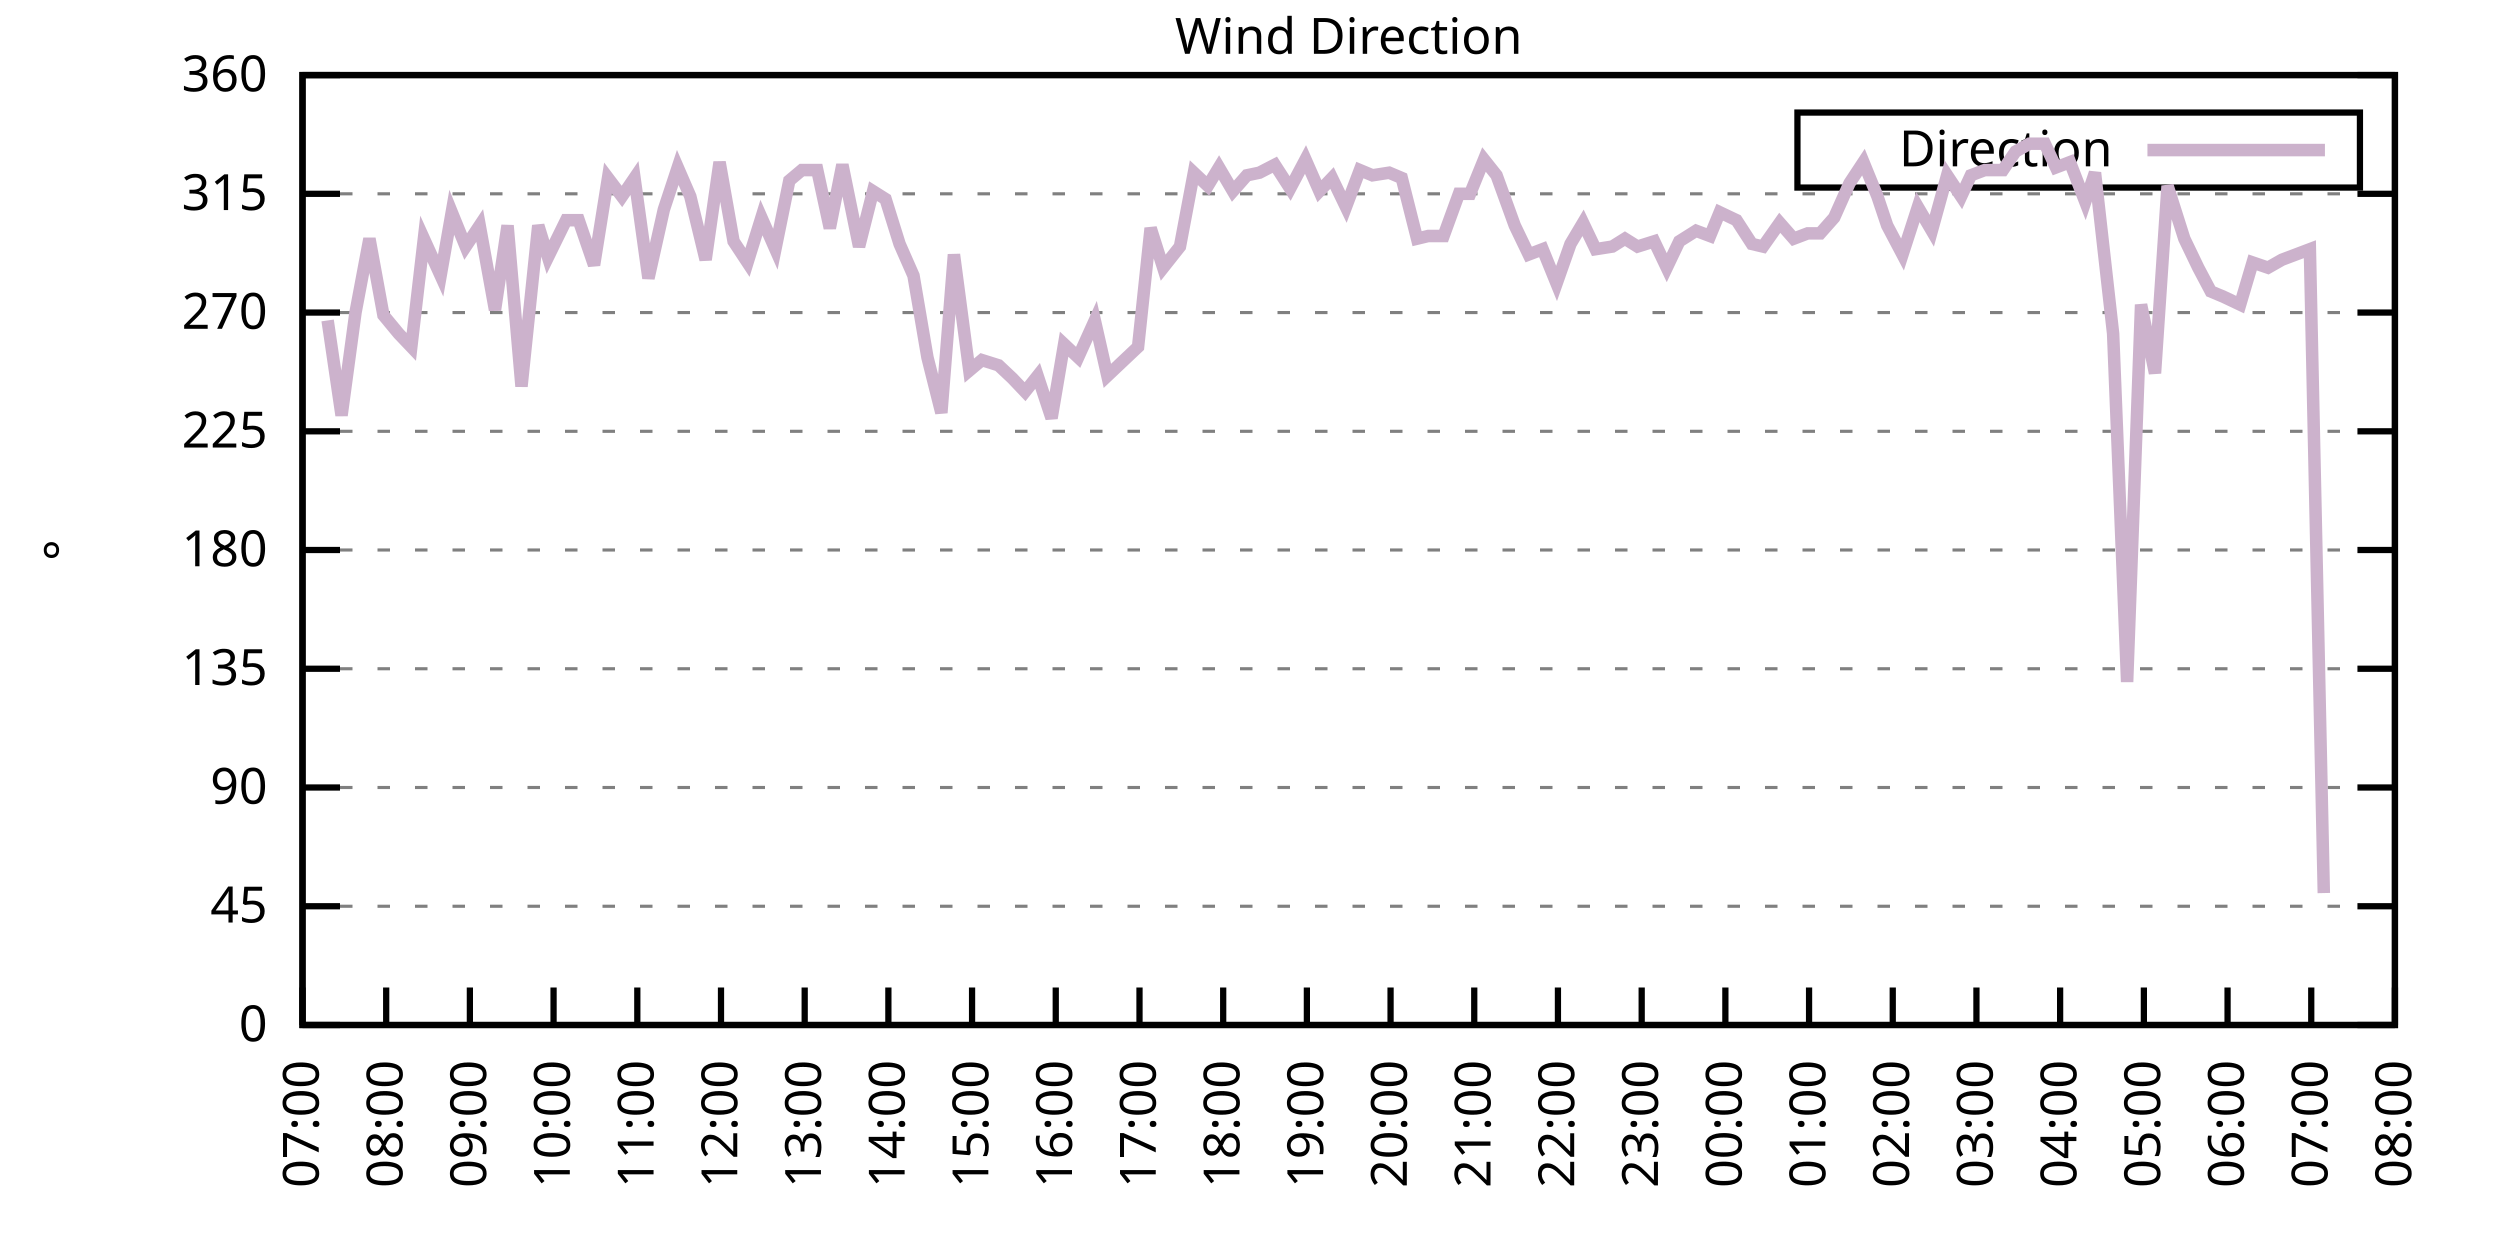
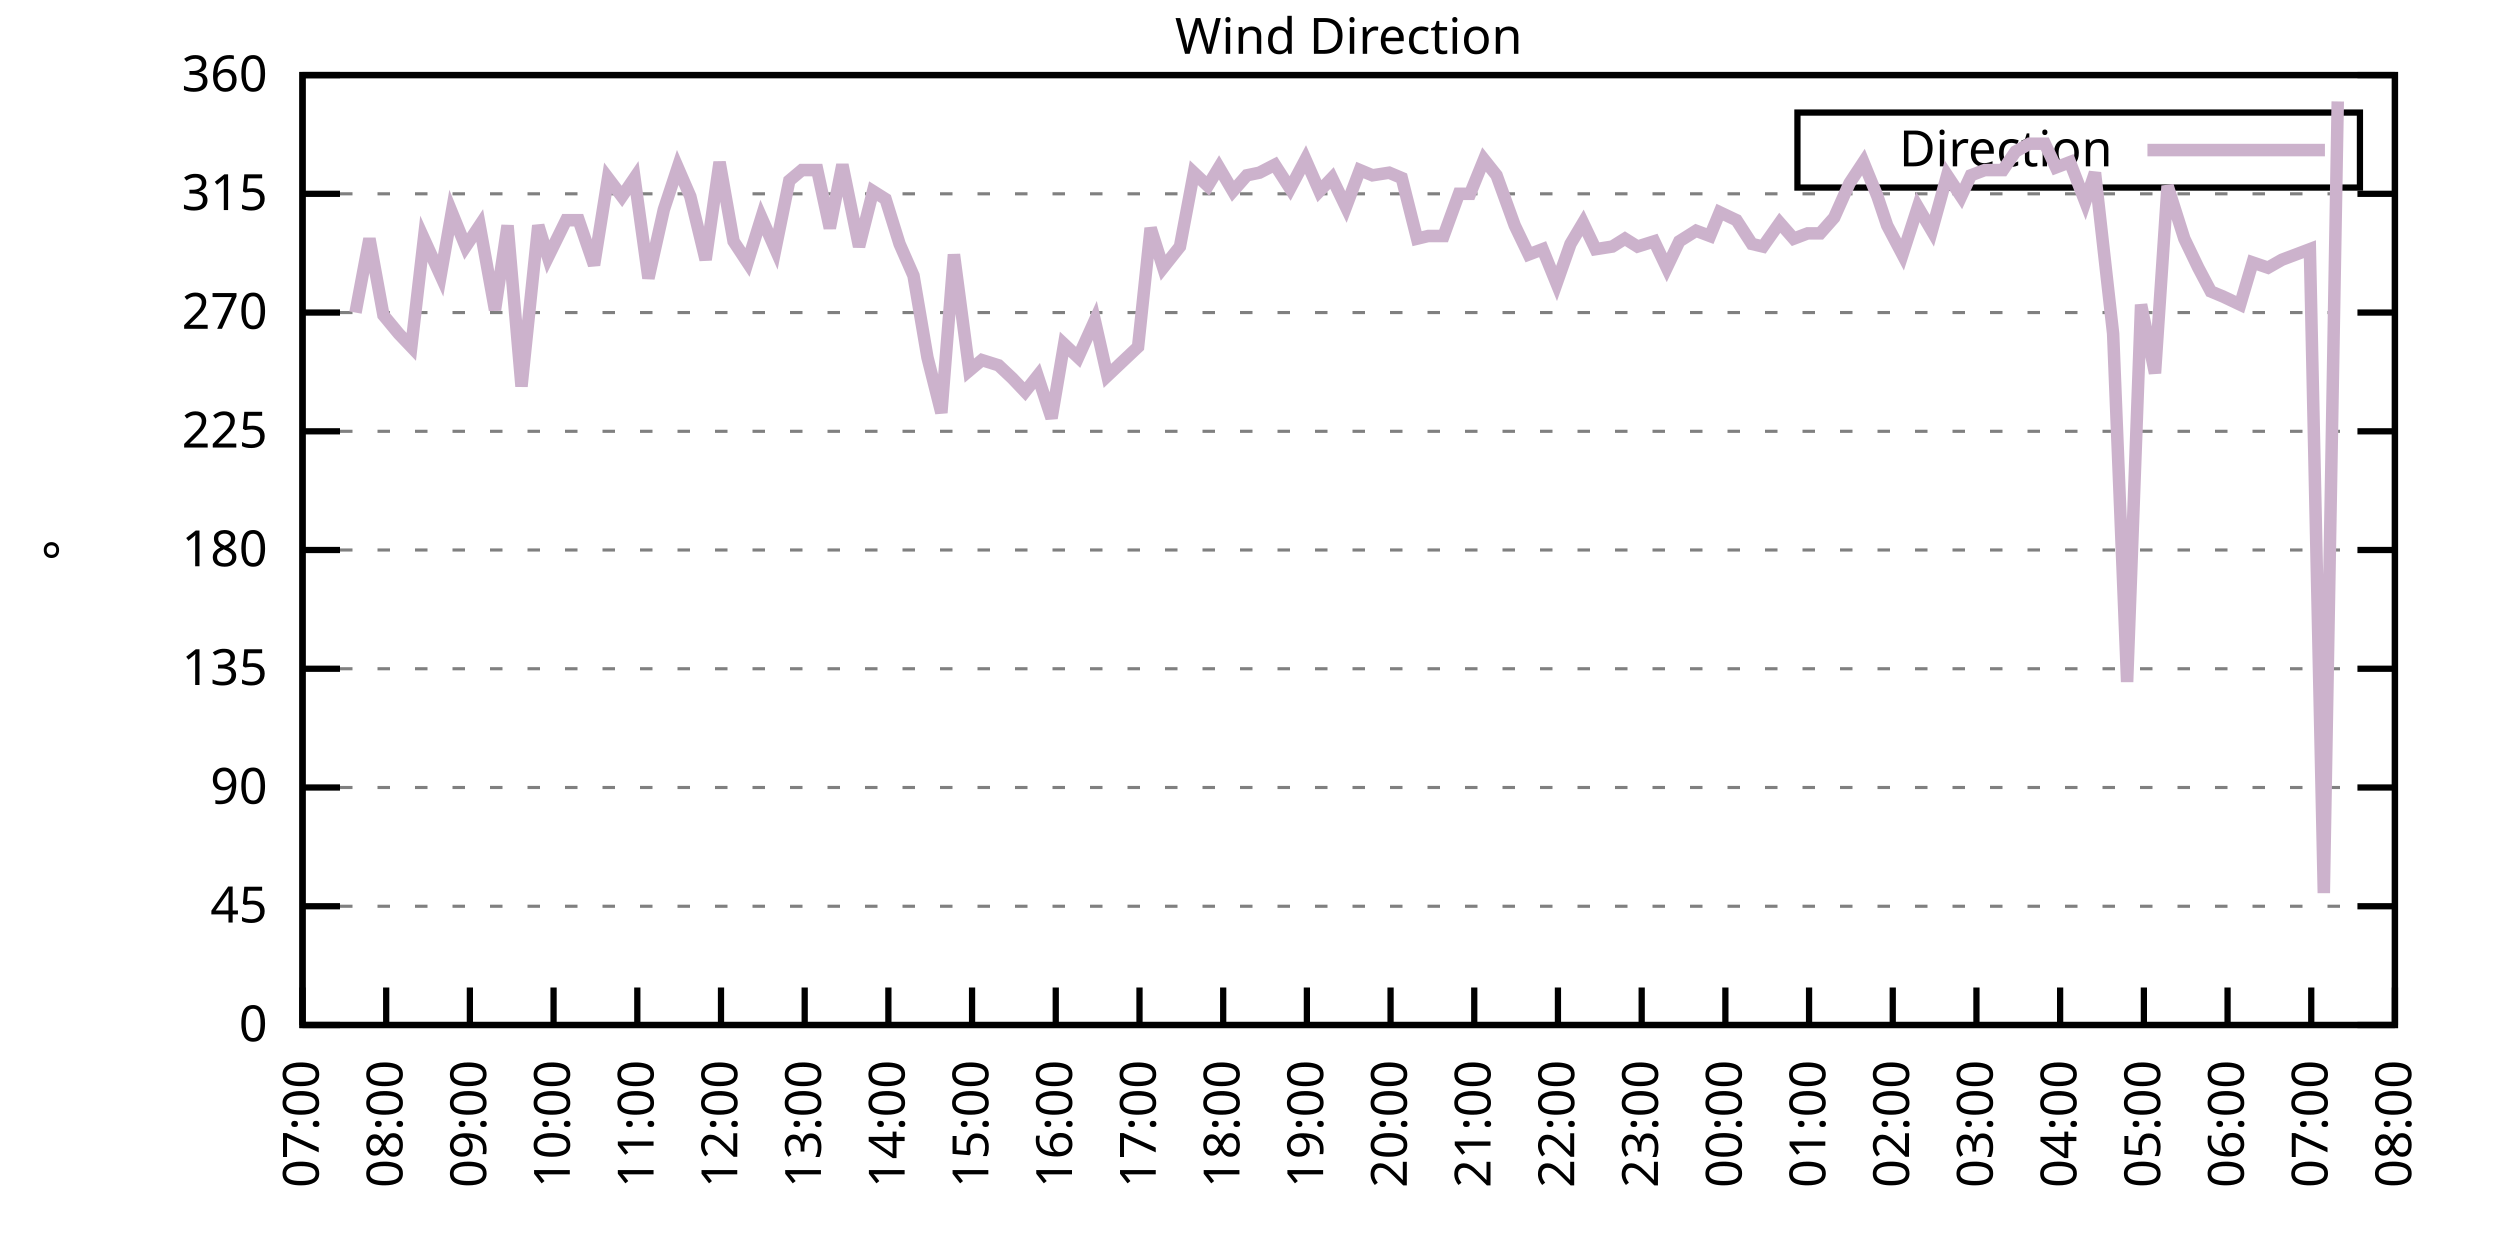
<svg xmlns="http://www.w3.org/2000/svg" xmlns:xlink="http://www.w3.org/1999/xlink" width="400" height="200" viewBox="0 0 400 200">
  <g id="gnuplot_canvas">
    <rect x="0" y="0" width="400" height="200" fill="none" />
    <defs>
      <circle id="gpDot" r="0.5" stroke-width="0.5" stroke="currentColor" />
      <path id="gpPt0" stroke-width="0.333" stroke="currentColor" d="M-1,0 h2 M0,-1 v2" />
      <path id="gpPt1" stroke-width="0.333" stroke="currentColor" d="M-1,-1 L1,1 M1,-1 L-1,1" />
      <path id="gpPt2" stroke-width="0.333" stroke="currentColor" d="M-1,0 L1,0 M0,-1 L0,1 M-1,-1 L1,1 M-1,1 L1,-1" />
      <rect id="gpPt3" stroke-width="0.333" stroke="currentColor" x="-1" y="-1" width="2" height="2" />
      <rect id="gpPt4" stroke-width="0.333" stroke="currentColor" fill="currentColor" x="-1" y="-1" width="2" height="2" />
      <circle id="gpPt5" stroke-width="0.333" stroke="currentColor" cx="0" cy="0" r="1" />
      <use xlink:href="#gpPt5" id="gpPt6" fill="currentColor" stroke="none" />
      <path id="gpPt7" stroke-width="0.333" stroke="currentColor" d="M0,-1.33 L-1.33,0.67 L1.33,0.67 z" />
      <use xlink:href="#gpPt7" id="gpPt8" fill="currentColor" stroke="none" />
      <use xlink:href="#gpPt7" id="gpPt9" stroke="currentColor" transform="rotate(180)" />
      <use xlink:href="#gpPt9" id="gpPt10" fill="currentColor" stroke="none" />
      <use xlink:href="#gpPt3" id="gpPt11" stroke="currentColor" transform="rotate(45)" />
      <use xlink:href="#gpPt11" id="gpPt12" fill="currentColor" stroke="none" />
      <path id="gpPt13" stroke-width="0.333" stroke="currentColor" d="M0,1.330 L1.265,0.411 L0.782,-1.067 L-0.782,-1.076 L-1.265,0.411 z" />
      <use xlink:href="#gpPt13" id="gpPt14" fill="currentColor" stroke="none" />
      <filter id="textbox" filterUnits="objectBoundingBox" x="0" y="0" height="1" width="1">
        <feFlood flood-color="white" flood-opacity="1" result="bgnd" />
        <feComposite in="SourceGraphic" in2="bgnd" operator="atop" />
      </filter>
      <filter id="greybox" filterUnits="objectBoundingBox" x="0" y="0" height="1" width="1">
        <feFlood flood-color="lightgrey" flood-opacity="1" result="grey" />
        <feComposite in="SourceGraphic" in2="grey" operator="atop" />
      </filter>
    </defs>
    <g fill="none" color="white" stroke="currentColor" stroke-width="1.00" stroke-linecap="butt" stroke-linejoin="miter">
</g>
    <g fill="none" color="black" stroke="currentColor" stroke-width="1.00" stroke-linecap="butt" stroke-linejoin="miter">
      <g stroke="none" shape-rendering="crispEdges">
        <polygon fill="rgb(255, 255, 255)" points="48.40,164.00 383.18,164.00 383.18,12.02 48.40,12.02 " />
      </g>
    </g>
    <g fill="none" color="black" stroke="currentColor" stroke-width="1.00" stroke-linecap="butt" stroke-linejoin="miter">
</g>
    <g fill="none" color="black" stroke="black" stroke-width="0.50" stroke-linecap="butt" stroke-linejoin="miter">
</g>
    <g fill="none" color="gray" stroke="currentColor" stroke-width="0.50" stroke-linecap="butt" stroke-linejoin="miter">
      <path stroke="gray" stroke-dasharray="2,4" class="gridline" d="M48.40,164.00 L383.19,164.00  " />
    </g>
    <g fill="none" color="gray" stroke="gray" stroke-width="1.00" stroke-linecap="butt" stroke-linejoin="miter">
</g>
    <g fill="none" color="black" stroke="currentColor" stroke-width="1.00" stroke-linecap="butt" stroke-linejoin="miter">
      <path stroke="black" d="M48.40,164.00 L54.40,164.00 M383.19,164.00 L377.19,164.00  " />
      <g transform="translate(42.80,166.60)" stroke="none" fill="black" font-family="Sans" font-size="8.00" text-anchor="end">
        <text>
          <tspan font-family="Sans"> 0</tspan>
        </text>
      </g>
    </g>
    <g fill="none" color="black" stroke="currentColor" stroke-width="1.00" stroke-linecap="butt" stroke-linejoin="miter">
</g>
    <g fill="none" color="black" stroke="black" stroke-width="0.50" stroke-linecap="butt" stroke-linejoin="miter">
</g>
    <g fill="none" color="gray" stroke="currentColor" stroke-width="0.50" stroke-linecap="butt" stroke-linejoin="miter">
      <path stroke="gray" stroke-dasharray="2,4" class="gridline" d="M48.40,145.00 L383.19,145.00  " />
    </g>
    <g fill="none" color="gray" stroke="gray" stroke-width="1.00" stroke-linecap="butt" stroke-linejoin="miter">
</g>
    <g fill="none" color="black" stroke="currentColor" stroke-width="1.00" stroke-linecap="butt" stroke-linejoin="miter">
      <path stroke="black" d="M48.40,145.00 L54.40,145.00 M383.19,145.00 L377.19,145.00  " />
      <g transform="translate(42.80,147.60)" stroke="none" fill="black" font-family="Sans" font-size="8.00" text-anchor="end">
        <text>
          <tspan font-family="Sans"> 45</tspan>
        </text>
      </g>
    </g>
    <g fill="none" color="black" stroke="currentColor" stroke-width="1.00" stroke-linecap="butt" stroke-linejoin="miter">
</g>
    <g fill="none" color="black" stroke="black" stroke-width="0.50" stroke-linecap="butt" stroke-linejoin="miter">
</g>
    <g fill="none" color="gray" stroke="currentColor" stroke-width="0.50" stroke-linecap="butt" stroke-linejoin="miter">
      <path stroke="gray" stroke-dasharray="2,4" class="gridline" d="M48.40,126.00 L383.19,126.00  " />
    </g>
    <g fill="none" color="gray" stroke="gray" stroke-width="1.00" stroke-linecap="butt" stroke-linejoin="miter">
</g>
    <g fill="none" color="black" stroke="currentColor" stroke-width="1.00" stroke-linecap="butt" stroke-linejoin="miter">
      <path stroke="black" d="M48.40,126.00 L54.40,126.00 M383.19,126.00 L377.19,126.00  " />
      <g transform="translate(42.80,128.60)" stroke="none" fill="black" font-family="Sans" font-size="8.00" text-anchor="end">
        <text>
          <tspan font-family="Sans"> 90</tspan>
        </text>
      </g>
    </g>
    <g fill="none" color="black" stroke="currentColor" stroke-width="1.00" stroke-linecap="butt" stroke-linejoin="miter">
</g>
    <g fill="none" color="black" stroke="black" stroke-width="0.50" stroke-linecap="butt" stroke-linejoin="miter">
</g>
    <g fill="none" color="gray" stroke="currentColor" stroke-width="0.50" stroke-linecap="butt" stroke-linejoin="miter">
      <path stroke="gray" stroke-dasharray="2,4" class="gridline" d="M48.40,107.00 L383.19,107.00  " />
    </g>
    <g fill="none" color="gray" stroke="gray" stroke-width="1.00" stroke-linecap="butt" stroke-linejoin="miter">
</g>
    <g fill="none" color="black" stroke="currentColor" stroke-width="1.00" stroke-linecap="butt" stroke-linejoin="miter">
      <path stroke="black" d="M48.40,107.00 L54.40,107.00 M383.19,107.00 L377.19,107.00  " />
      <g transform="translate(42.80,109.60)" stroke="none" fill="black" font-family="Sans" font-size="8.00" text-anchor="end">
        <text>
          <tspan font-family="Sans"> 135</tspan>
        </text>
      </g>
    </g>
    <g fill="none" color="black" stroke="currentColor" stroke-width="1.00" stroke-linecap="butt" stroke-linejoin="miter">
</g>
    <g fill="none" color="black" stroke="black" stroke-width="0.50" stroke-linecap="butt" stroke-linejoin="miter">
</g>
    <g fill="none" color="gray" stroke="currentColor" stroke-width="0.50" stroke-linecap="butt" stroke-linejoin="miter">
      <path stroke="gray" stroke-dasharray="2,4" class="gridline" d="M48.40,88.00 L383.19,88.00  " />
    </g>
    <g fill="none" color="gray" stroke="gray" stroke-width="1.00" stroke-linecap="butt" stroke-linejoin="miter">
</g>
    <g fill="none" color="black" stroke="currentColor" stroke-width="1.00" stroke-linecap="butt" stroke-linejoin="miter">
      <path stroke="black" d="M48.40,88.00 L54.40,88.00 M383.19,88.00 L377.19,88.00  " />
      <g transform="translate(42.80,90.60)" stroke="none" fill="black" font-family="Sans" font-size="8.00" text-anchor="end">
        <text>
          <tspan font-family="Sans"> 180</tspan>
        </text>
      </g>
    </g>
    <g fill="none" color="black" stroke="currentColor" stroke-width="1.00" stroke-linecap="butt" stroke-linejoin="miter">
</g>
    <g fill="none" color="black" stroke="black" stroke-width="0.50" stroke-linecap="butt" stroke-linejoin="miter">
</g>
    <g fill="none" color="gray" stroke="currentColor" stroke-width="0.50" stroke-linecap="butt" stroke-linejoin="miter">
      <path stroke="gray" stroke-dasharray="2,4" class="gridline" d="M48.40,69.01 L383.19,69.01  " />
    </g>
    <g fill="none" color="gray" stroke="gray" stroke-width="1.00" stroke-linecap="butt" stroke-linejoin="miter">
</g>
    <g fill="none" color="black" stroke="currentColor" stroke-width="1.00" stroke-linecap="butt" stroke-linejoin="miter">
      <path stroke="black" d="M48.40,69.01 L54.40,69.01 M383.19,69.01 L377.19,69.01  " />
      <g transform="translate(42.80,71.61)" stroke="none" fill="black" font-family="Sans" font-size="8.00" text-anchor="end">
        <text>
          <tspan font-family="Sans"> 225</tspan>
        </text>
      </g>
    </g>
    <g fill="none" color="black" stroke="currentColor" stroke-width="1.00" stroke-linecap="butt" stroke-linejoin="miter">
</g>
    <g fill="none" color="black" stroke="black" stroke-width="0.50" stroke-linecap="butt" stroke-linejoin="miter">
</g>
    <g fill="none" color="gray" stroke="currentColor" stroke-width="0.50" stroke-linecap="butt" stroke-linejoin="miter">
      <path stroke="gray" stroke-dasharray="2,4" class="gridline" d="M48.40,50.01 L383.19,50.01  " />
    </g>
    <g fill="none" color="gray" stroke="gray" stroke-width="1.00" stroke-linecap="butt" stroke-linejoin="miter">
</g>
    <g fill="none" color="black" stroke="currentColor" stroke-width="1.00" stroke-linecap="butt" stroke-linejoin="miter">
      <path stroke="black" d="M48.40,50.01 L54.40,50.01 M383.19,50.01 L377.19,50.01  " />
      <g transform="translate(42.80,52.61)" stroke="none" fill="black" font-family="Sans" font-size="8.00" text-anchor="end">
        <text>
          <tspan font-family="Sans"> 270</tspan>
        </text>
      </g>
    </g>
    <g fill="none" color="black" stroke="currentColor" stroke-width="1.00" stroke-linecap="butt" stroke-linejoin="miter">
</g>
    <g fill="none" color="black" stroke="black" stroke-width="0.50" stroke-linecap="butt" stroke-linejoin="miter">
</g>
    <g fill="none" color="gray" stroke="currentColor" stroke-width="0.50" stroke-linecap="butt" stroke-linejoin="miter">
      <path stroke="gray" stroke-dasharray="2,4" class="gridline" d="M48.40,31.01 L383.19,31.01  " />
    </g>
    <g fill="none" color="gray" stroke="gray" stroke-width="1.00" stroke-linecap="butt" stroke-linejoin="miter">
</g>
    <g fill="none" color="black" stroke="currentColor" stroke-width="1.00" stroke-linecap="butt" stroke-linejoin="miter">
      <path stroke="black" d="M48.40,31.01 L54.40,31.01 M383.19,31.01 L377.19,31.01  " />
      <g transform="translate(42.80,33.61)" stroke="none" fill="black" font-family="Sans" font-size="8.00" text-anchor="end">
        <text>
          <tspan font-family="Sans"> 315</tspan>
        </text>
      </g>
    </g>
    <g fill="none" color="black" stroke="currentColor" stroke-width="1.00" stroke-linecap="butt" stroke-linejoin="miter">
</g>
    <g fill="none" color="black" stroke="black" stroke-width="0.50" stroke-linecap="butt" stroke-linejoin="miter">
</g>
    <g fill="none" color="gray" stroke="currentColor" stroke-width="0.50" stroke-linecap="butt" stroke-linejoin="miter">
      <path stroke="gray" stroke-dasharray="2,4" class="gridline" d="M48.40,12.01 L383.19,12.01  " />
    </g>
    <g fill="none" color="gray" stroke="gray" stroke-width="1.00" stroke-linecap="butt" stroke-linejoin="miter">
</g>
    <g fill="none" color="black" stroke="currentColor" stroke-width="1.00" stroke-linecap="butt" stroke-linejoin="miter">
      <path stroke="black" d="M48.40,12.01 L54.40,12.01 M383.19,12.01 L377.19,12.01  " />
      <g transform="translate(42.80,14.61)" stroke="none" fill="black" font-family="Sans" font-size="8.00" text-anchor="end">
        <text>
          <tspan font-family="Sans"> 360</tspan>
        </text>
      </g>
    </g>
    <g fill="none" color="black" stroke="currentColor" stroke-width="1.00" stroke-linecap="butt" stroke-linejoin="miter">
      <path stroke="black" d="M48.40,164.00 L48.40,158.00  " />
      <g transform="translate(51.00,169.60) rotate(270.00)" stroke="none" fill="black" font-family="Sans" font-size="8.00" text-anchor="end">
        <text>
          <tspan font-family="Sans">07:00</tspan>
        </text>
      </g>
    </g>
    <g fill="none" color="black" stroke="currentColor" stroke-width="1.00" stroke-linecap="butt" stroke-linejoin="miter">
      <path stroke="black" d="M61.79,164.00 L61.79,158.00  " />
      <g transform="translate(64.39,169.60) rotate(270.00)" stroke="none" fill="black" font-family="Sans" font-size="8.00" text-anchor="end">
        <text>
          <tspan font-family="Sans">08:00</tspan>
        </text>
      </g>
    </g>
    <g fill="none" color="black" stroke="currentColor" stroke-width="1.00" stroke-linecap="butt" stroke-linejoin="miter">
      <path stroke="black" d="M75.18,164.00 L75.18,158.00  " />
      <g transform="translate(77.78,169.60) rotate(270.00)" stroke="none" fill="black" font-family="Sans" font-size="8.00" text-anchor="end">
        <text>
          <tspan font-family="Sans">09:00</tspan>
        </text>
      </g>
    </g>
    <g fill="none" color="black" stroke="currentColor" stroke-width="1.00" stroke-linecap="butt" stroke-linejoin="miter">
      <path stroke="black" d="M88.57,164.00 L88.57,158.00  " />
      <g transform="translate(91.17,169.60) rotate(270.00)" stroke="none" fill="black" font-family="Sans" font-size="8.00" text-anchor="end">
        <text>
          <tspan font-family="Sans">10:00</tspan>
        </text>
      </g>
    </g>
    <g fill="none" color="black" stroke="currentColor" stroke-width="1.00" stroke-linecap="butt" stroke-linejoin="miter">
      <path stroke="black" d="M101.97,164.00 L101.97,158.00  " />
      <g transform="translate(104.57,169.60) rotate(270.00)" stroke="none" fill="black" font-family="Sans" font-size="8.00" text-anchor="end">
        <text>
          <tspan font-family="Sans">11:00</tspan>
        </text>
      </g>
    </g>
    <g fill="none" color="black" stroke="currentColor" stroke-width="1.00" stroke-linecap="butt" stroke-linejoin="miter">
      <path stroke="black" d="M115.36,164.00 L115.36,158.00  " />
      <g transform="translate(117.96,169.60) rotate(270.00)" stroke="none" fill="black" font-family="Sans" font-size="8.00" text-anchor="end">
        <text>
          <tspan font-family="Sans">12:00</tspan>
        </text>
      </g>
    </g>
    <g fill="none" color="black" stroke="currentColor" stroke-width="1.00" stroke-linecap="butt" stroke-linejoin="miter">
      <path stroke="black" d="M128.75,164.00 L128.75,158.00  " />
      <g transform="translate(131.35,169.60) rotate(270.00)" stroke="none" fill="black" font-family="Sans" font-size="8.00" text-anchor="end">
        <text>
          <tspan font-family="Sans">13:00</tspan>
        </text>
      </g>
    </g>
    <g fill="none" color="black" stroke="currentColor" stroke-width="1.00" stroke-linecap="butt" stroke-linejoin="miter">
      <path stroke="black" d="M142.14,164.00 L142.14,158.00  " />
      <g transform="translate(144.74,169.60) rotate(270.00)" stroke="none" fill="black" font-family="Sans" font-size="8.00" text-anchor="end">
        <text>
          <tspan font-family="Sans">14:00</tspan>
        </text>
      </g>
    </g>
    <g fill="none" color="black" stroke="currentColor" stroke-width="1.00" stroke-linecap="butt" stroke-linejoin="miter">
      <path stroke="black" d="M155.53,164.00 L155.53,158.00  " />
      <g transform="translate(158.13,169.60) rotate(270.00)" stroke="none" fill="black" font-family="Sans" font-size="8.00" text-anchor="end">
        <text>
          <tspan font-family="Sans">15:00</tspan>
        </text>
      </g>
    </g>
    <g fill="none" color="black" stroke="currentColor" stroke-width="1.00" stroke-linecap="butt" stroke-linejoin="miter">
      <path stroke="black" d="M168.92,164.00 L168.92,158.00  " />
      <g transform="translate(171.52,169.60) rotate(270.00)" stroke="none" fill="black" font-family="Sans" font-size="8.00" text-anchor="end">
        <text>
          <tspan font-family="Sans">16:00</tspan>
        </text>
      </g>
    </g>
    <g fill="none" color="black" stroke="currentColor" stroke-width="1.00" stroke-linecap="butt" stroke-linejoin="miter">
      <path stroke="black" d="M182.32,164.00 L182.32,158.00  " />
      <g transform="translate(184.92,169.60) rotate(270.00)" stroke="none" fill="black" font-family="Sans" font-size="8.00" text-anchor="end">
        <text>
          <tspan font-family="Sans">17:00</tspan>
        </text>
      </g>
    </g>
    <g fill="none" color="black" stroke="currentColor" stroke-width="1.00" stroke-linecap="butt" stroke-linejoin="miter">
      <path stroke="black" d="M195.71,164.00 L195.71,158.00  " />
      <g transform="translate(198.31,169.60) rotate(270.00)" stroke="none" fill="black" font-family="Sans" font-size="8.00" text-anchor="end">
        <text>
          <tspan font-family="Sans">18:00</tspan>
        </text>
      </g>
    </g>
    <g fill="none" color="black" stroke="currentColor" stroke-width="1.00" stroke-linecap="butt" stroke-linejoin="miter">
      <path stroke="black" d="M209.10,164.00 L209.10,158.00  " />
      <g transform="translate(211.70,169.60) rotate(270.00)" stroke="none" fill="black" font-family="Sans" font-size="8.00" text-anchor="end">
        <text>
          <tspan font-family="Sans">19:00</tspan>
        </text>
      </g>
    </g>
    <g fill="none" color="black" stroke="currentColor" stroke-width="1.00" stroke-linecap="butt" stroke-linejoin="miter">
      <path stroke="black" d="M222.49,164.00 L222.49,158.00  " />
      <g transform="translate(225.09,169.60) rotate(270.00)" stroke="none" fill="black" font-family="Sans" font-size="8.00" text-anchor="end">
        <text>
          <tspan font-family="Sans">20:00</tspan>
        </text>
      </g>
    </g>
    <g fill="none" color="black" stroke="currentColor" stroke-width="1.00" stroke-linecap="butt" stroke-linejoin="miter">
      <path stroke="black" d="M235.88,164.00 L235.88,158.00  " />
      <g transform="translate(238.48,169.60) rotate(270.00)" stroke="none" fill="black" font-family="Sans" font-size="8.00" text-anchor="end">
        <text>
          <tspan font-family="Sans">21:00</tspan>
        </text>
      </g>
    </g>
    <g fill="none" color="black" stroke="currentColor" stroke-width="1.00" stroke-linecap="butt" stroke-linejoin="miter">
      <path stroke="black" d="M249.27,164.00 L249.27,158.00  " />
      <g transform="translate(251.87,169.60) rotate(270.00)" stroke="none" fill="black" font-family="Sans" font-size="8.00" text-anchor="end">
        <text>
          <tspan font-family="Sans">22:00</tspan>
        </text>
      </g>
    </g>
    <g fill="none" color="black" stroke="currentColor" stroke-width="1.00" stroke-linecap="butt" stroke-linejoin="miter">
      <path stroke="black" d="M262.67,164.00 L262.67,158.00  " />
      <g transform="translate(265.27,169.60) rotate(270.00)" stroke="none" fill="black" font-family="Sans" font-size="8.00" text-anchor="end">
        <text>
          <tspan font-family="Sans">23:00</tspan>
        </text>
      </g>
    </g>
    <g fill="none" color="black" stroke="currentColor" stroke-width="1.00" stroke-linecap="butt" stroke-linejoin="miter">
      <path stroke="black" d="M276.06,164.00 L276.06,158.00  " />
      <g transform="translate(278.66,169.60) rotate(270.00)" stroke="none" fill="black" font-family="Sans" font-size="8.00" text-anchor="end">
        <text>
          <tspan font-family="Sans">00:00</tspan>
        </text>
      </g>
    </g>
    <g fill="none" color="black" stroke="currentColor" stroke-width="1.00" stroke-linecap="butt" stroke-linejoin="miter">
      <path stroke="black" d="M289.45,164.00 L289.45,158.00  " />
      <g transform="translate(292.05,169.60) rotate(270.00)" stroke="none" fill="black" font-family="Sans" font-size="8.00" text-anchor="end">
        <text>
          <tspan font-family="Sans">01:00</tspan>
        </text>
      </g>
    </g>
    <g fill="none" color="black" stroke="currentColor" stroke-width="1.00" stroke-linecap="butt" stroke-linejoin="miter">
      <path stroke="black" d="M302.84,164.00 L302.84,158.00  " />
      <g transform="translate(305.44,169.60) rotate(270.00)" stroke="none" fill="black" font-family="Sans" font-size="8.00" text-anchor="end">
        <text>
          <tspan font-family="Sans">02:00</tspan>
        </text>
      </g>
    </g>
    <g fill="none" color="black" stroke="currentColor" stroke-width="1.00" stroke-linecap="butt" stroke-linejoin="miter">
      <path stroke="black" d="M316.23,164.00 L316.23,158.00  " />
      <g transform="translate(318.83,169.60) rotate(270.00)" stroke="none" fill="black" font-family="Sans" font-size="8.00" text-anchor="end">
        <text>
          <tspan font-family="Sans">03:00</tspan>
        </text>
      </g>
    </g>
    <g fill="none" color="black" stroke="currentColor" stroke-width="1.00" stroke-linecap="butt" stroke-linejoin="miter">
      <path stroke="black" d="M329.62,164.00 L329.62,158.00  " />
      <g transform="translate(332.22,169.60) rotate(270.00)" stroke="none" fill="black" font-family="Sans" font-size="8.00" text-anchor="end">
        <text>
          <tspan font-family="Sans">04:00</tspan>
        </text>
      </g>
    </g>
    <g fill="none" color="black" stroke="currentColor" stroke-width="1.00" stroke-linecap="butt" stroke-linejoin="miter">
      <path stroke="black" d="M343.02,164.00 L343.02,158.00  " />
      <g transform="translate(345.62,169.60) rotate(270.00)" stroke="none" fill="black" font-family="Sans" font-size="8.00" text-anchor="end">
        <text>
          <tspan font-family="Sans">05:00</tspan>
        </text>
      </g>
    </g>
    <g fill="none" color="black" stroke="currentColor" stroke-width="1.00" stroke-linecap="butt" stroke-linejoin="miter">
      <path stroke="black" d="M356.41,164.00 L356.41,158.00  " />
      <g transform="translate(359.01,169.60) rotate(270.00)" stroke="none" fill="black" font-family="Sans" font-size="8.00" text-anchor="end">
        <text>
          <tspan font-family="Sans">06:00</tspan>
        </text>
      </g>
    </g>
    <g fill="none" color="black" stroke="currentColor" stroke-width="1.00" stroke-linecap="butt" stroke-linejoin="miter">
      <path stroke="black" d="M369.80,164.00 L369.80,158.00  " />
      <g transform="translate(372.40,169.60) rotate(270.00)" stroke="none" fill="black" font-family="Sans" font-size="8.00" text-anchor="end">
        <text>
          <tspan font-family="Sans">07:00</tspan>
        </text>
      </g>
    </g>
    <g fill="none" color="black" stroke="currentColor" stroke-width="1.00" stroke-linecap="butt" stroke-linejoin="miter">
      <path stroke="black" d="M383.19,164.00 L383.19,158.00  " />
      <g transform="translate(385.79,169.60) rotate(270.00)" stroke="none" fill="black" font-family="Sans" font-size="8.00" text-anchor="end">
        <text>
          <tspan font-family="Sans">08:00</tspan>
        </text>
      </g>
    </g>
    <g fill="none" color="black" stroke="currentColor" stroke-width="1.00" stroke-linecap="butt" stroke-linejoin="miter">
</g>
    <g fill="none" color="black" stroke="currentColor" stroke-width="1.00" stroke-linecap="butt" stroke-linejoin="miter">
      <path stroke="black" d="M48.40,12.01 L48.40,164.00 L383.19,164.00 L383.19,12.01 L48.40,12.01 Z  " />
    </g>
    <g fill="none" color="black" stroke="currentColor" stroke-width="1.00" stroke-linecap="butt" stroke-linejoin="miter">
</g>
    <g fill="none" color="black" stroke="currentColor" stroke-width="1.00" stroke-linecap="butt" stroke-linejoin="miter">
      <path stroke="black" d="M287.59,30.01 L287.59,18.01 L377.59,18.01 L377.59,30.01 L287.59,30.01 Z  " />
    </g>
    <g id="Wind_direction_plot_1">
      <g fill="none" color="white" stroke="black" stroke-width="2.00" stroke-linecap="butt" stroke-linejoin="miter">
</g>
      <g fill="none" color="black" stroke="currentColor" stroke-width="2.00" stroke-linecap="butt" stroke-linejoin="miter">
        <g transform="translate(337.99,26.61)" stroke="none" fill="black" font-family="Sans" font-size="8.00" text-anchor="end">
          <text>
            <tspan font-family="Sans">Direction</tspan>
          </text>
        </g>
      </g>
      <g fill="none" color="black" stroke="currentColor" stroke-width="2.00" stroke-linecap="butt" stroke-linejoin="miter">
-         <path stroke="rgb(204, 178, 204)" d="M343.59,24.01 L371.99,24.01 M52.42,51.27 L54.65,66.47 L56.88,50.01 L59.11,38.19 L61.35,50.43 L63.80,53.39   L65.81,55.50 L67.82,38.19 L70.50,44.10 L72.28,33.96 L74.51,39.45 L76.75,36.08 L79.20,49.59 L81.21,36.08   L83.44,61.83 L86.12,36.08 L87.68,41.14 L90.58,35.23 L92.59,35.23 L95.05,42.41 L97.28,28.48 L99.51,31.43   L101.52,28.48 L103.75,44.52 L106.21,33.54 L108.44,26.79 L110.45,31.43 L112.90,41.56 L115.13,25.94 L117.37,38.61   L119.60,41.99 L121.83,34.81 L124.06,39.87 L126.29,28.90 L128.30,27.21 L130.76,27.21 L132.77,36.50 L134.78,26.36   L137.45,39.45 L139.69,30.59 L141.69,31.85 L143.93,39.03 L146.16,44.10 L148.39,57.18 L150.62,66.05 L152.63,40.72   L155.09,59.30 L157.10,57.61 L159.77,58.45 L162.01,60.56 L164.01,62.67 L166.02,60.14 L168.25,66.90 L170.26,55.07   L172.50,57.18 L175.17,51.27 L177.18,60.14 L179.41,58.03 L182.09,55.50 L184.10,36.50 L186.11,42.83 L188.79,39.45   L191.02,27.63 L193.25,29.74 L195.04,26.79 L197.27,30.59 L199.50,28.05 L201.51,27.63 L203.97,26.36 L206.42,30.16   L208.88,25.52 L211.11,30.59 L213.12,28.48 L215.35,33.12 L217.58,27.21 L219.59,28.05 L222.27,27.63 L224.28,28.48   L226.73,38.19 L228.52,37.76 L230.97,37.76 L233.43,31.01 L235.21,31.01 L237.44,25.52 L239.45,28.05 L242.36,36.08   L244.59,40.72 L246.82,39.87 L249.05,45.36 L251.28,39.03 L253.29,35.65 L255.30,39.87 L257.98,39.45 L259.99,38.19   L262.00,39.45 L264.67,38.61 L266.68,42.83 L268.69,38.61 L271.37,36.92 L273.60,37.76 L275.16,33.96 L277.84,35.23   L280.30,39.03 L282.08,39.45 L284.76,35.65 L286.99,38.19 L289.23,37.34 L291.23,37.34 L293.47,34.81 L295.92,29.32   L298.15,25.94 L300.39,31.43 L301.95,36.08 L304.40,40.72 L306.86,33.12 L309.09,36.92 L311.54,28.05 L313.78,31.43   L315.34,28.05 L317.57,27.21 L320.47,27.21 L322.48,24.25 L324.71,22.99 L327.17,22.99 L328.95,26.79 L331.19,25.94   L333.64,32.28 L335.20,27.63 L338.10,53.39 L340.34,109.11 L342.57,48.74 L344.80,59.72 L346.81,29.74 L349.49,38.19   L351.72,42.83 L353.73,46.63 L355.74,47.47 L358.42,48.74 L360.42,41.99 L362.88,42.83 L365.11,41.56 L369.58,39.87   L371.81,142.89  " />
+         <path stroke="rgb(204, 178, 204)" d="M343.59,24.01 L371.99,24.01 M56.88,50.01 L59.11,38.19 L61.35,50.43 L63.80,53.39 L65.81,55.50 L67.82,38.19   L70.50,44.10 L72.28,33.96 L74.51,39.45 L76.75,36.08 L79.20,49.59 L81.21,36.08 L83.44,61.83 L86.12,36.08   L87.68,41.14 L90.58,35.23 L92.59,35.23 L95.05,42.41 L97.28,28.48 L99.51,31.43 L101.52,28.48 L103.75,44.52   L106.21,33.54 L108.44,26.79 L110.45,31.43 L112.90,41.56 L115.13,25.94 L117.37,38.61 L119.60,41.99 L121.83,34.81   L124.06,39.87 L126.29,28.90 L128.30,27.21 L130.76,27.21 L132.77,36.50 L134.78,26.36 L137.45,39.45 L139.69,30.59   L141.69,31.85 L143.93,39.03 L146.16,44.10 L148.39,57.18 L150.62,66.05 L152.63,40.72 L155.09,59.30 L157.10,57.61   L159.77,58.45 L162.01,60.56 L164.01,62.67 L166.02,60.14 L168.25,66.90 L170.26,55.07 L172.50,57.18 L175.17,51.27   L177.18,60.14 L179.41,58.03 L182.09,55.50 L184.10,36.50 L186.11,42.83 L188.79,39.45 L191.02,27.63 L193.25,29.74   L195.04,26.79 L197.27,30.59 L199.50,28.05 L201.51,27.63 L203.97,26.36 L206.42,30.16 L208.88,25.52 L211.11,30.59   L213.12,28.48 L215.35,33.12 L217.58,27.21 L219.59,28.05 L222.27,27.63 L224.28,28.48 L226.73,38.19 L228.52,37.76   L230.97,37.76 L233.43,31.01 L235.21,31.01 L237.44,25.52 L239.45,28.05 L242.36,36.08 L244.59,40.72 L246.82,39.87   L249.05,45.36 L251.28,39.03 L253.29,35.65 L255.30,39.87 L257.98,39.45 L259.99,38.19 L262.00,39.45 L264.67,38.61   L266.68,42.83 L268.69,38.61 L271.37,36.92 L273.60,37.76 L275.16,33.96 L277.84,35.23 L280.30,39.03 L282.08,39.45   L284.76,35.65 L286.99,38.19 L289.23,37.34 L291.23,37.34 L293.47,34.81 L295.92,29.32 L298.15,25.94 L300.39,31.43   L301.95,36.08 L304.40,40.72 L306.86,33.12 L309.09,36.92 L311.54,28.05 L313.78,31.43 L315.34,28.05 L317.57,27.21   L320.47,27.21 L322.48,24.25 L324.71,22.99 L327.17,22.99 L328.95,26.79 L331.19,25.94 L333.64,32.28 L335.20,27.63   L338.10,53.39 L340.34,109.11 L342.57,48.74 L344.80,59.72 L346.81,29.74 L349.49,38.19 L351.72,42.83 L353.73,46.63   L355.74,47.47 L358.42,48.74 L360.42,41.99 L362.88,42.83 L365.11,41.56 L369.58,39.87 L371.81,142.89 L374.04,16.23    " />
      </g>
    </g>
    <g fill="none" color="black" stroke="currentColor" stroke-width="2.00" stroke-linecap="butt" stroke-linejoin="miter">
</g>
    <g fill="none" color="black" stroke="black" stroke-width="1.00" stroke-linecap="butt" stroke-linejoin="miter">
</g>
    <g fill="none" color="black" stroke="currentColor" stroke-width="1.00" stroke-linecap="butt" stroke-linejoin="miter">
      <path stroke="black" d="M48.40,12.01 L48.40,164.00 L383.19,164.00 L383.19,12.01 L48.40,12.01 Z  " />
      <g transform="translate(12.80,88.01) rotate(270.00)" stroke="none" fill="black" font-family="Sans" font-size="8.00" text-anchor="middle">
        <text>
          <tspan font-family="Sans">°</tspan>
        </text>
      </g>
    </g>
    <g fill="none" color="black" stroke="currentColor" stroke-width="1.00" stroke-linecap="butt" stroke-linejoin="miter">
</g>
    <g fill="none" color="black" stroke="currentColor" stroke-width="1.00" stroke-linecap="butt" stroke-linejoin="miter">
      <g transform="translate(215.79,8.61)" stroke="none" fill="black" font-family="Sans" font-size="8.00" text-anchor="middle">
        <text>
          <tspan font-family="Sans">Wind Direction</tspan>
        </text>
      </g>
    </g>
    <g fill="none" color="black" stroke="currentColor" stroke-width="1.00" stroke-linecap="butt" stroke-linejoin="miter">
</g>
  </g>
</svg>
